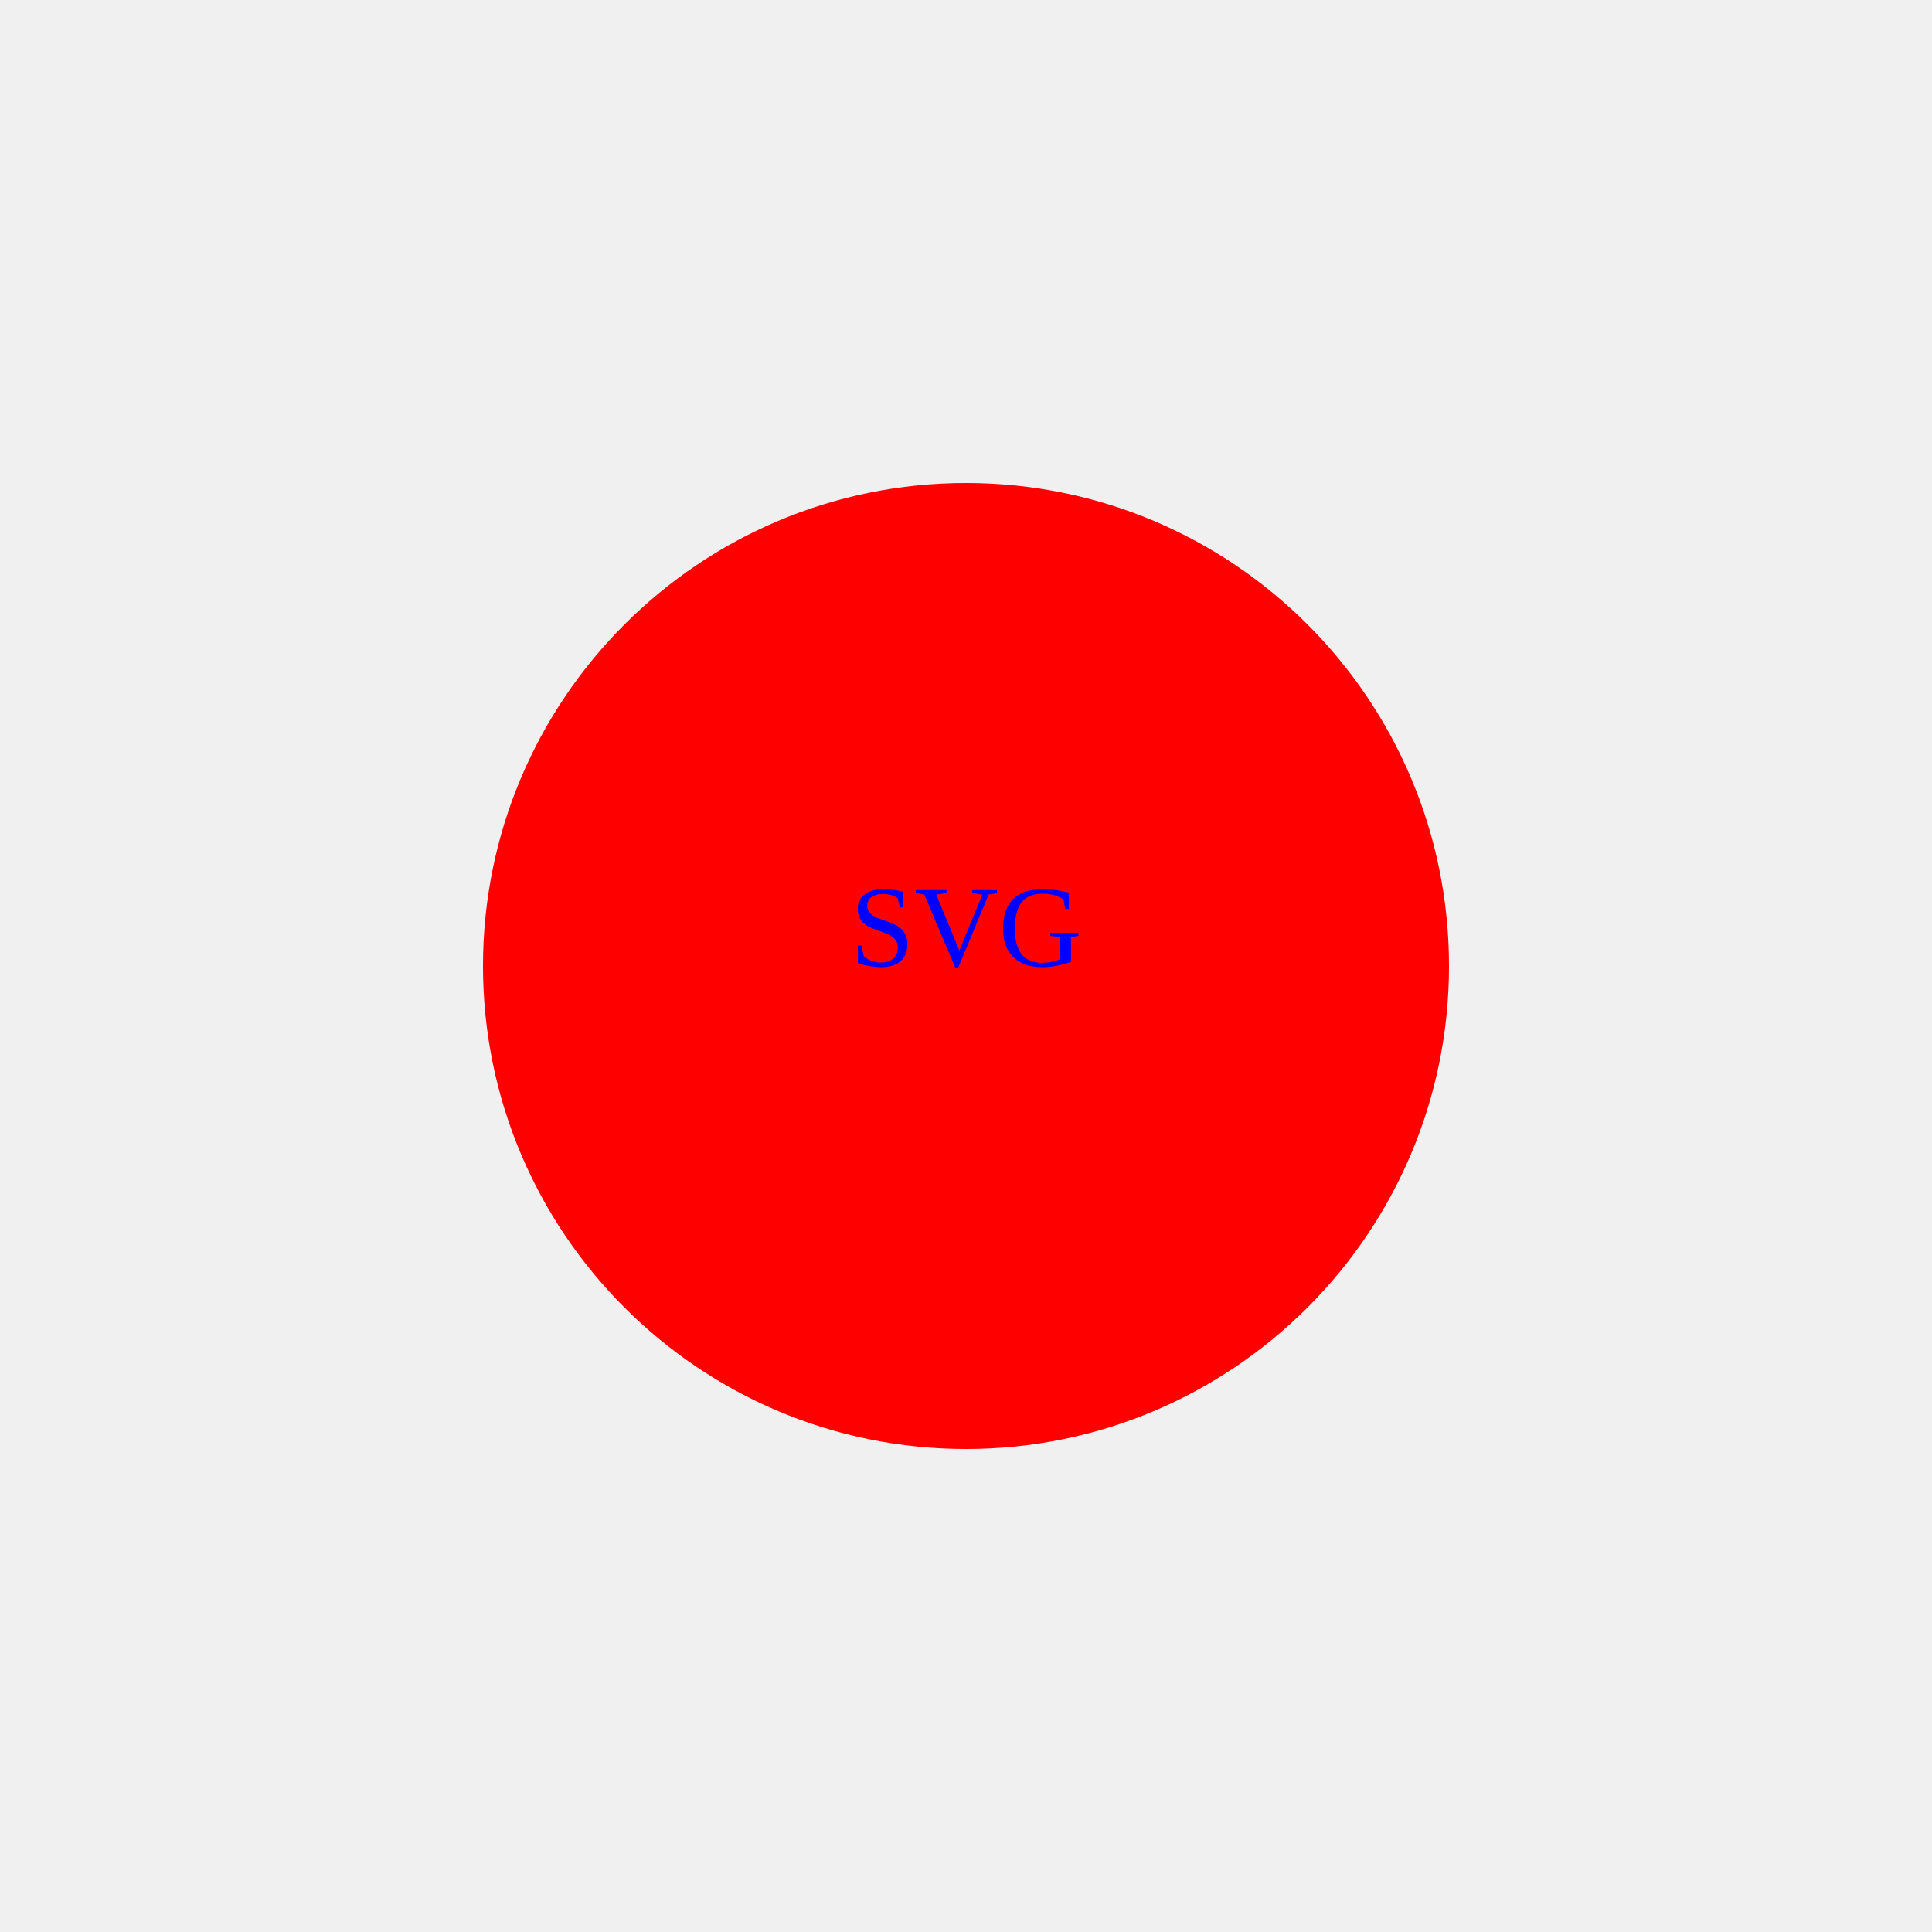
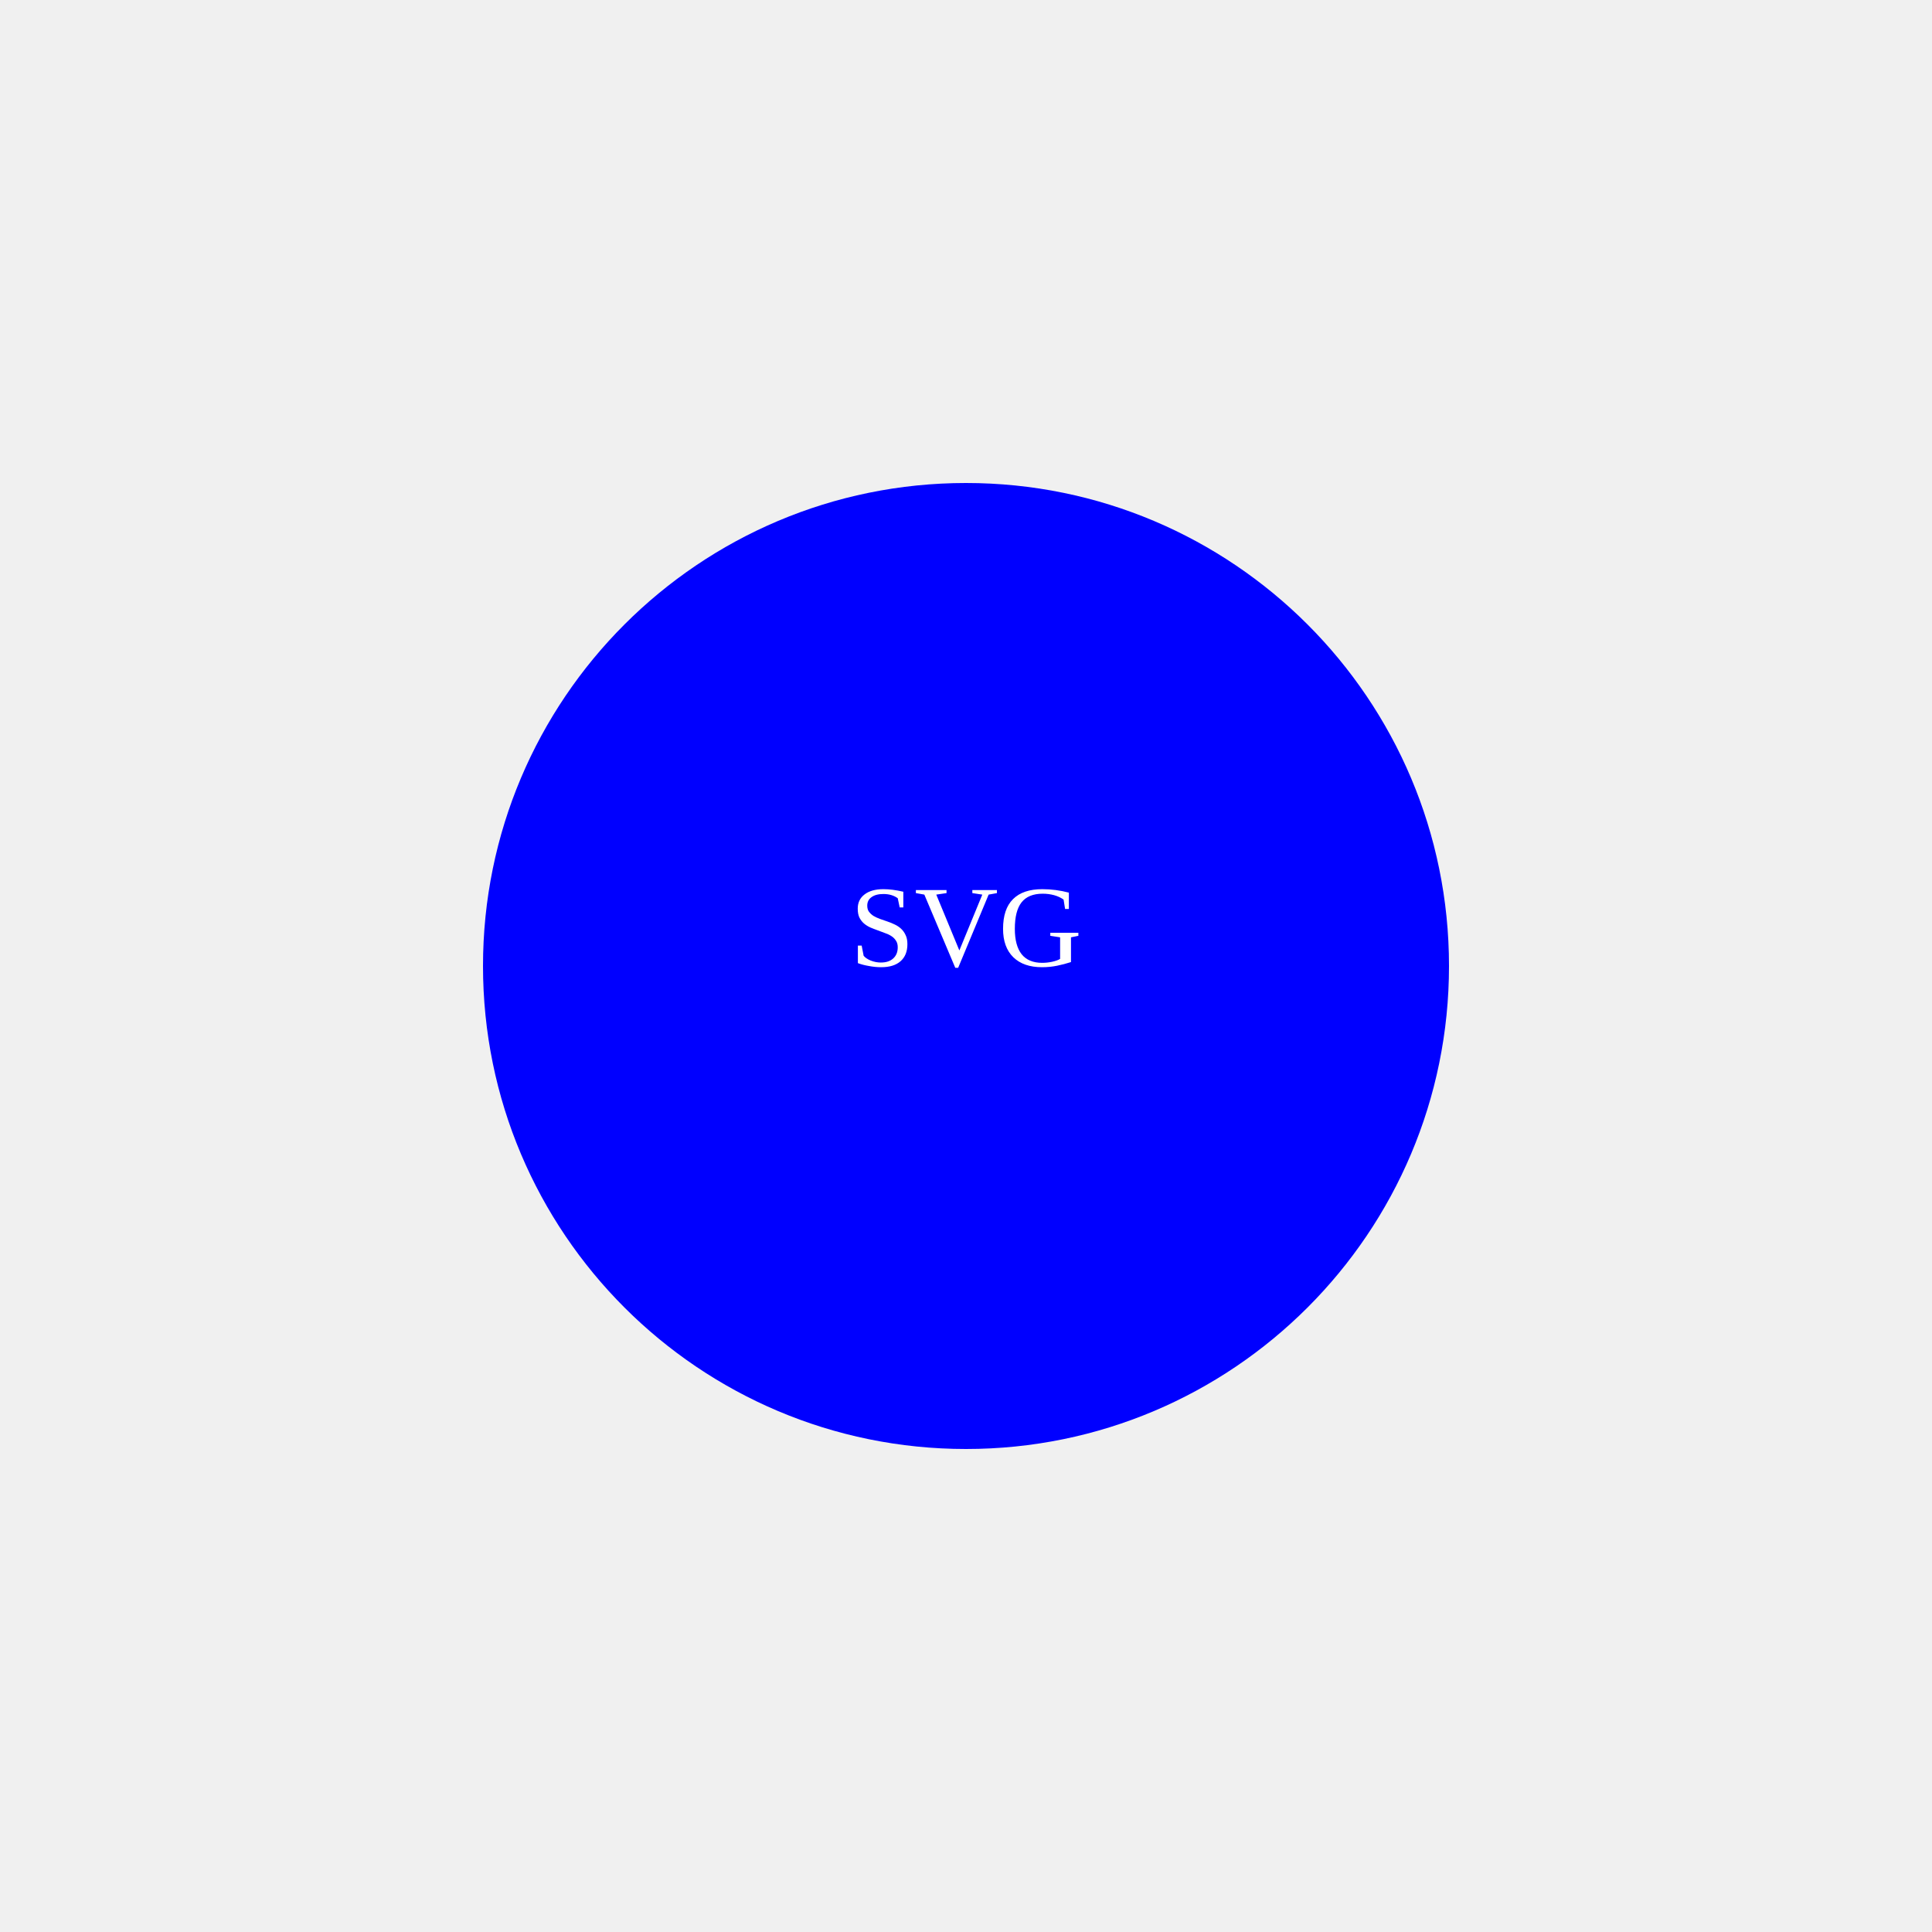
<svg width="200" height="200">
-   <g fill="Red">
-     <circle cx="100" cy="100" r="50" fill="Red" />
+   <g fill="Blue">
+     <circle cx="100" cy="100" r="50" fill="Blue" />
  </g>
-   <text x="50%" y="50%" fill="Blue" text-anchor="middle">SVG</text>
+   <text x="50%" y="50%" fill="White" text-anchor="middle">SVG</text>
</svg>
